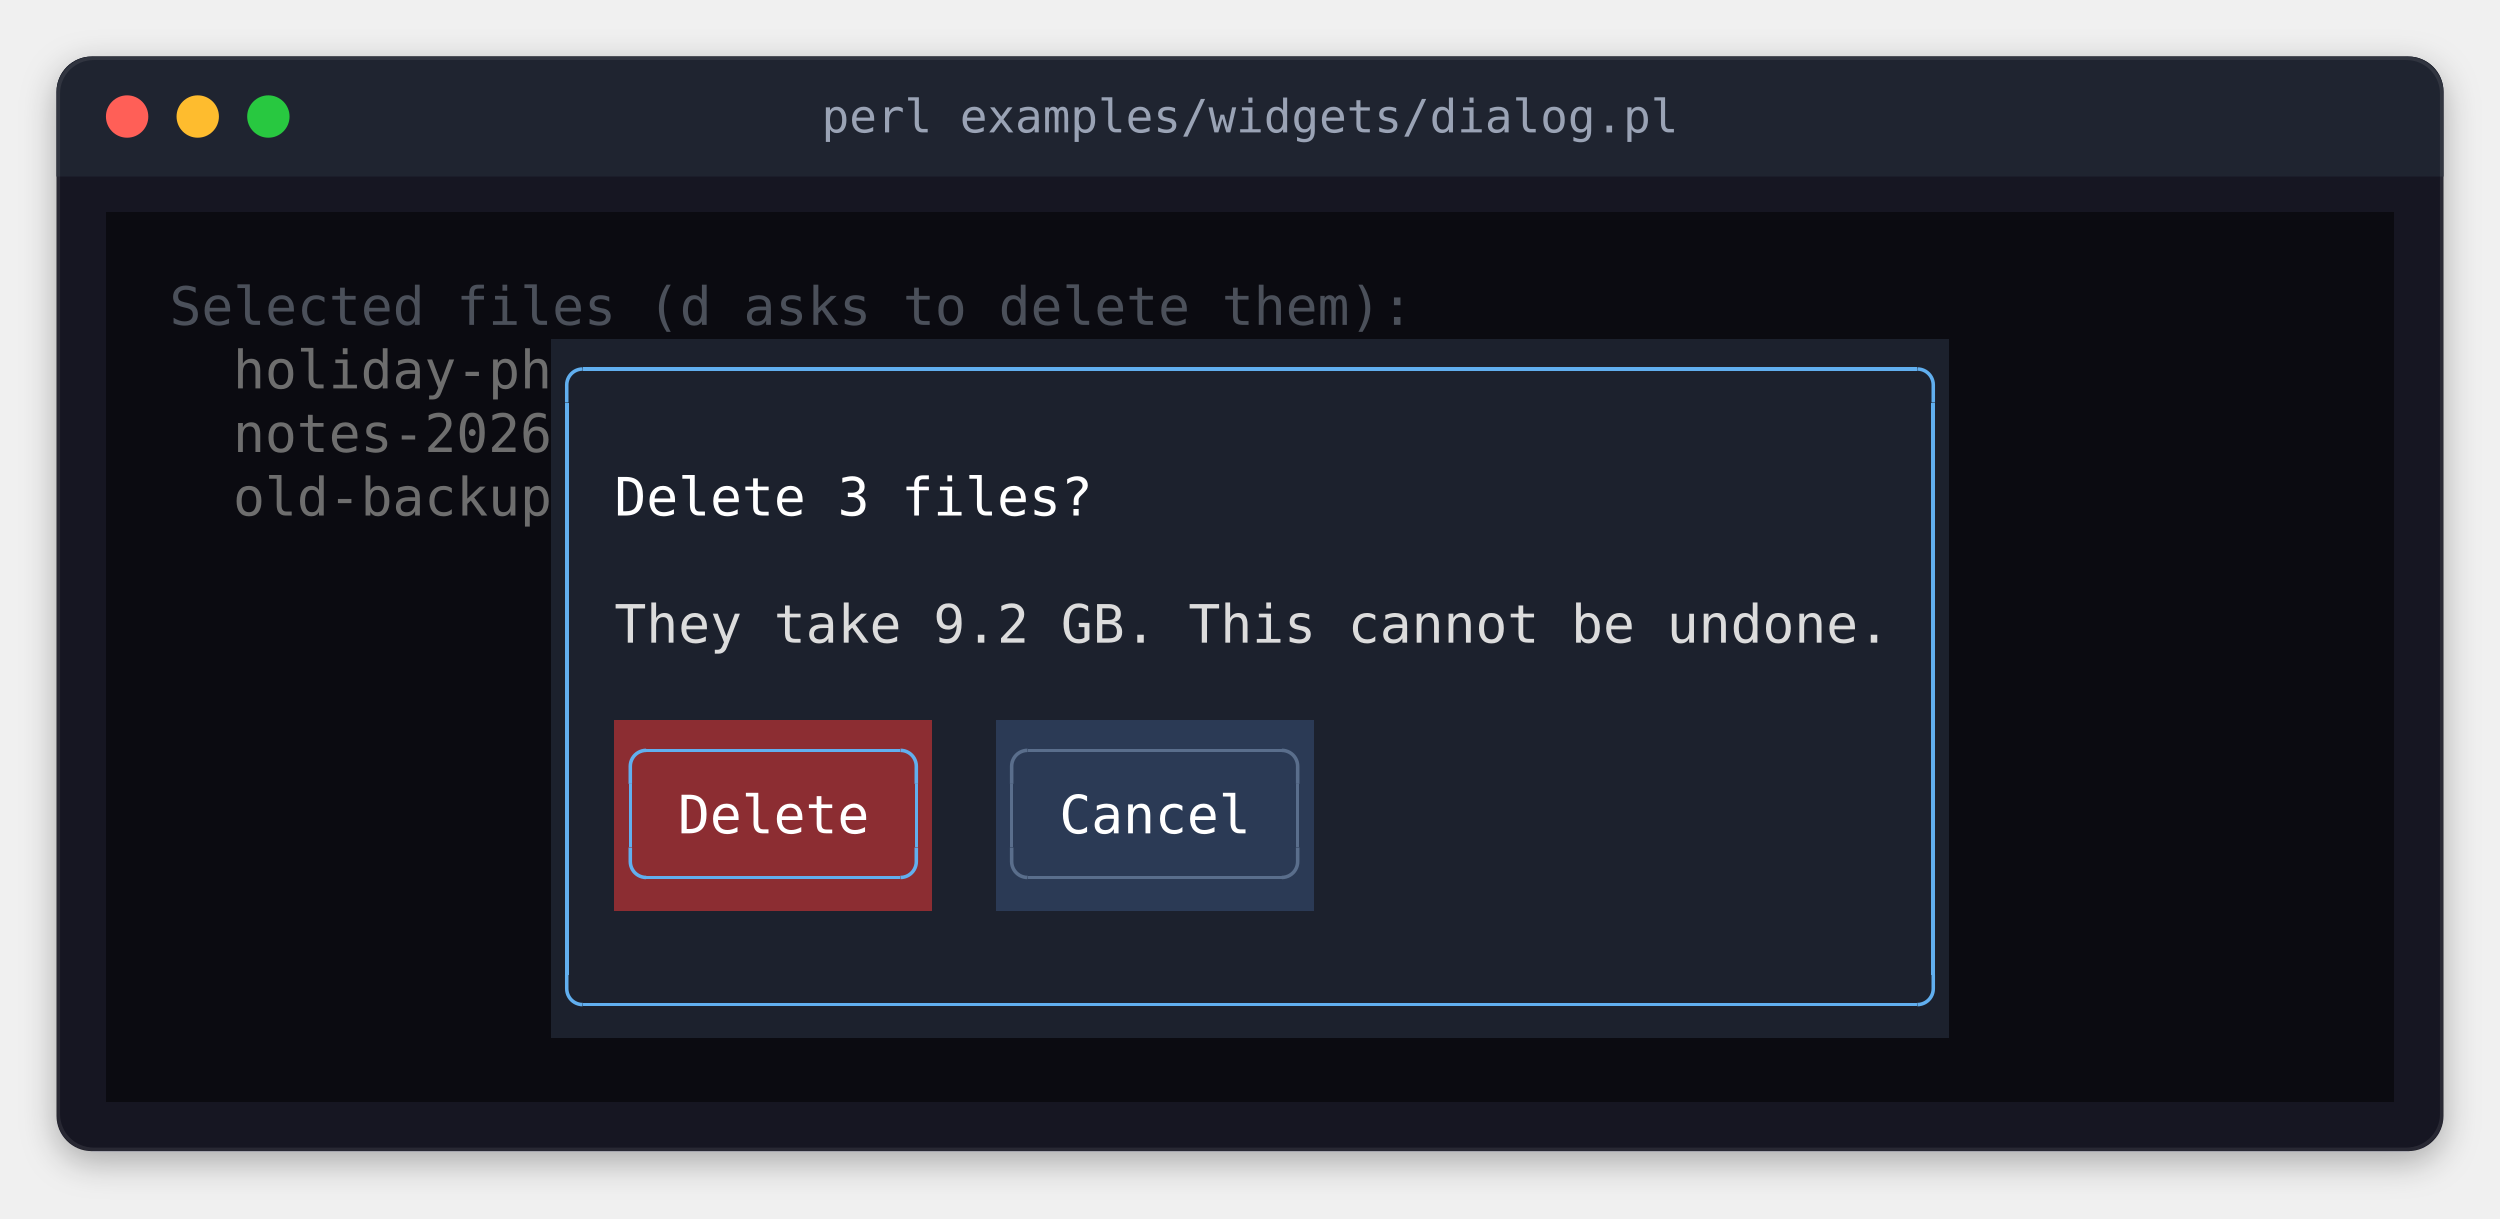
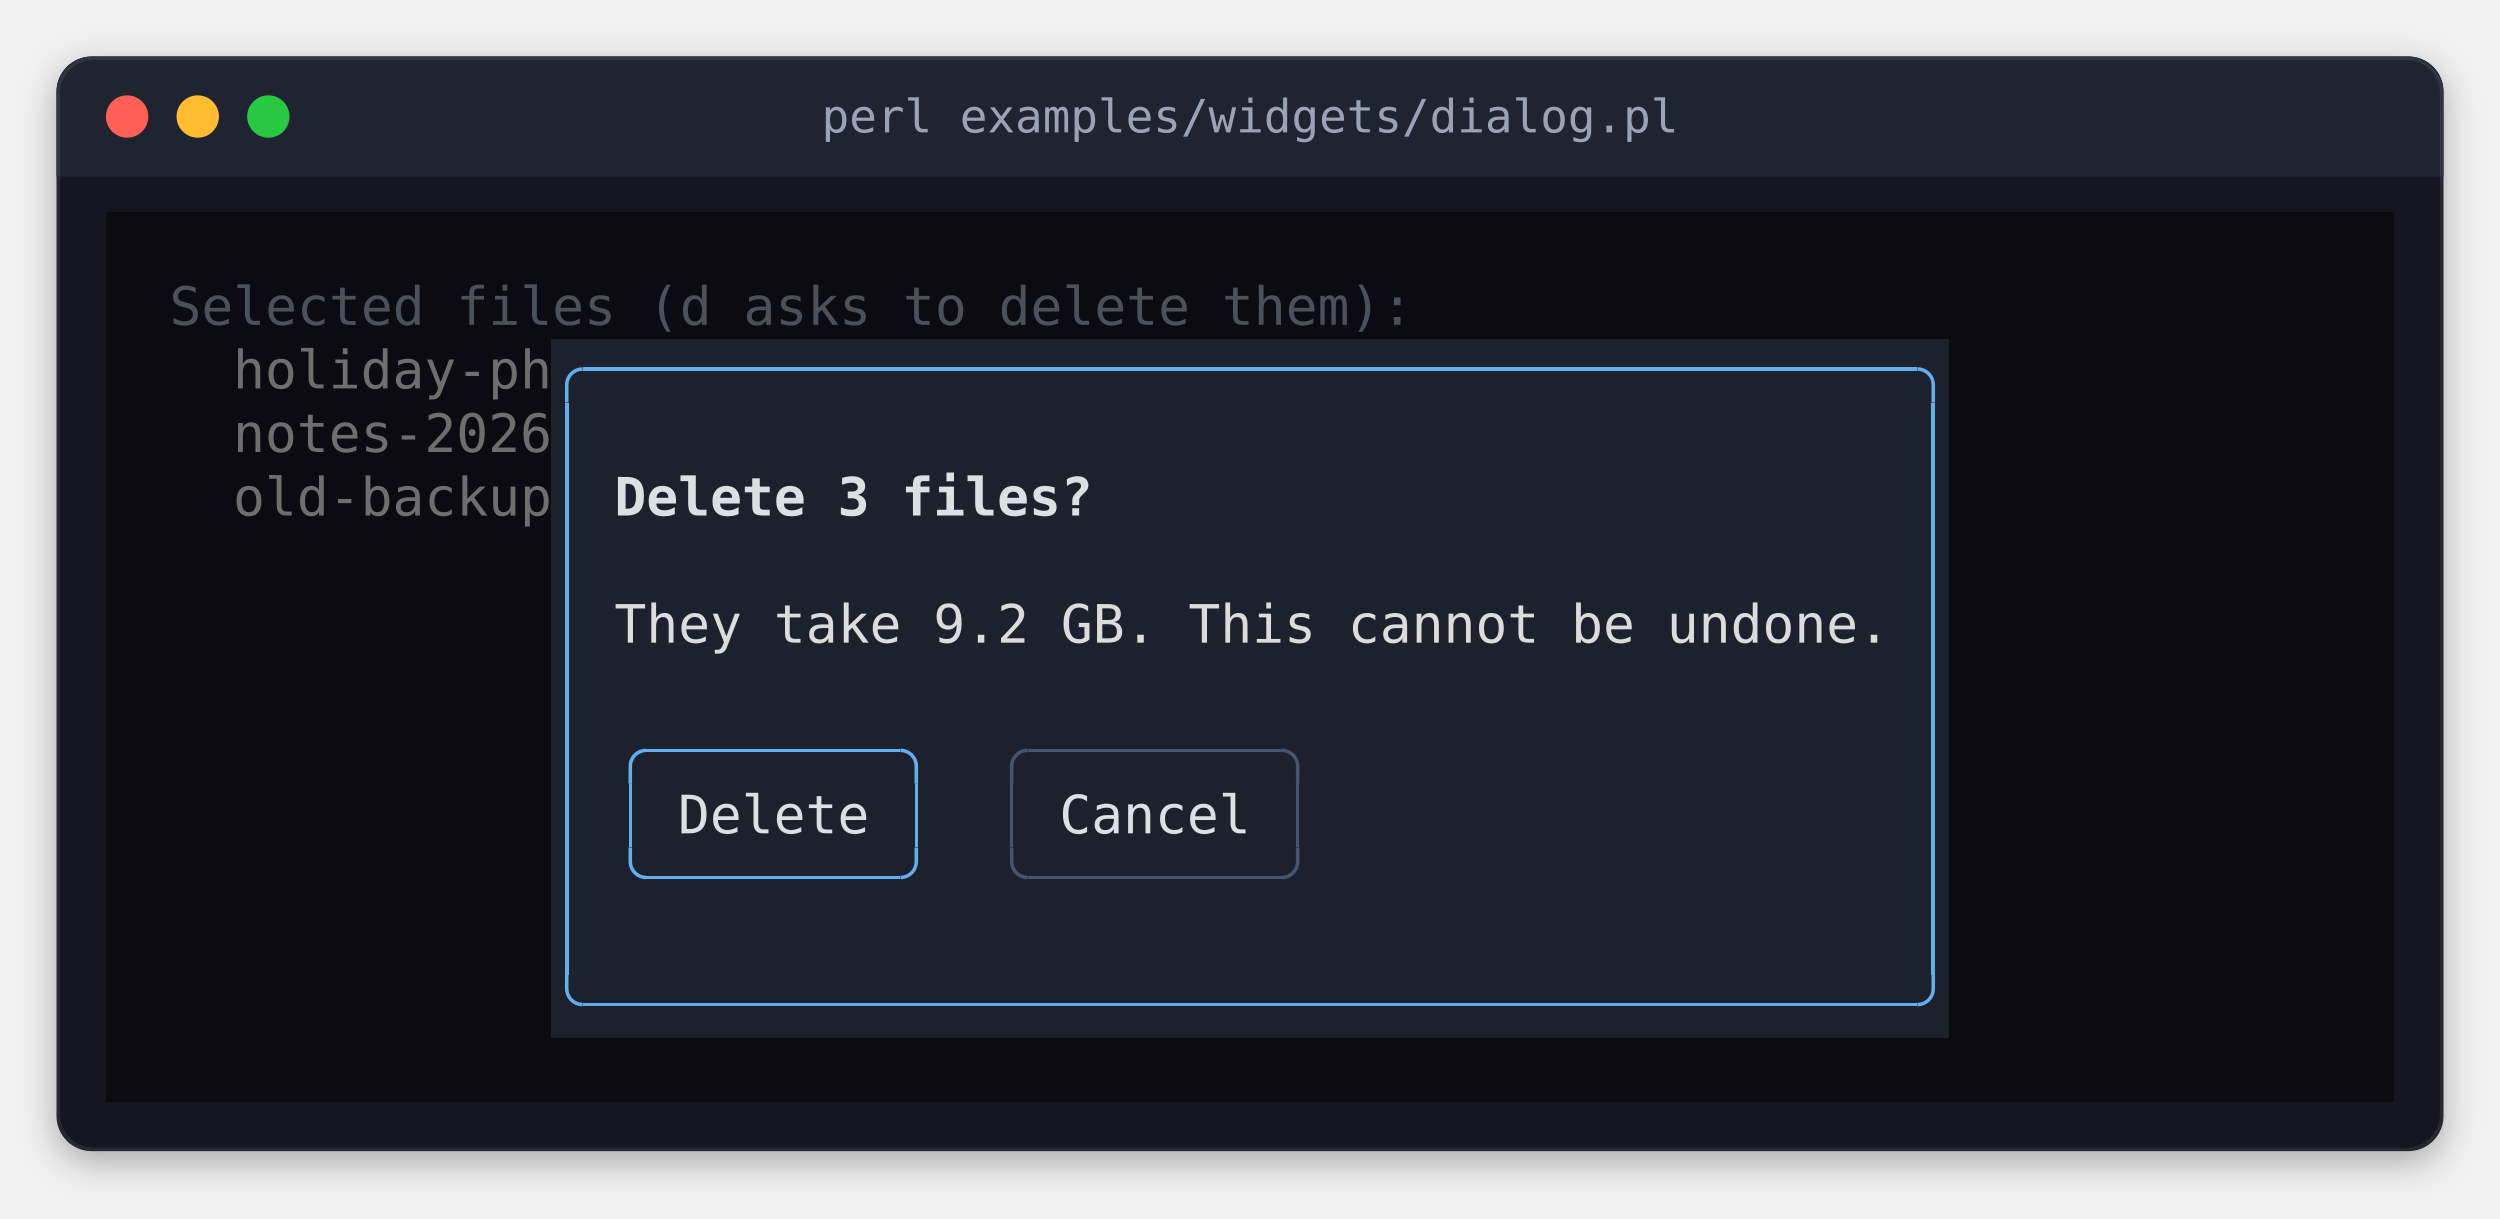
<svg xmlns="http://www.w3.org/2000/svg" width="708" height="345" viewBox="0 0 708 345" role="img" aria-label="perl examples/widgets/dialog.pl">
  <style>
.terminal text { font-family: 'JetBrains Mono', 'Cascadia Mono', 'SF Mono', Menlo, Consolas, 'DejaVu Sans Mono', 'Liberation Mono', monospace; font-size: 15px; white-space: pre; }
.terminal .b { font-weight: bold; }
.terminal .i { font-style: italic; }
.title { font-family: 'JetBrains Mono', 'Cascadia Mono', 'SF Mono', Menlo, Consolas, 'DejaVu Sans Mono', 'Liberation Mono', monospace; font-size: 13px; }
</style>
  <defs>
    <filter id="shadow" x="-10%" y="-10%" width="120%" height="130%">
      <feDropShadow dx="0" dy="3" stdDeviation="5" flood-color="#000000" flood-opacity="0.3" />
    </filter>
    <clipPath id="window">
      <rect x="16" y="16" width="676" height="310" rx="10" />
    </clipPath>
  </defs>
  <rect x="16" y="16" width="676" height="310" rx="10" fill="#161622" filter="url(#shadow)" />
  <rect x="16" y="16" width="676" height="34" fill="#1f2430" clip-path="url(#window)" />
  <circle cx="36" cy="33" r="6" fill="#ff5f57" />
  <circle cx="56" cy="33" r="6" fill="#febc2e" />
  <circle cx="76" cy="33" r="6" fill="#28c840" />
  <text class="title" x="354" y="33" text-anchor="middle" dominant-baseline="central" fill="#9aa3b5">perl examples/widgets/dialog.pl</text>
  <rect x="16.5" y="16.5" width="675" height="309" rx="10" fill="none" stroke="#ffffff" stroke-opacity="0.08" stroke-width="1" />
  <g shape-rendering="crispEdges">
    <rect x="30" y="60" width="648" height="36" fill="#0b0b11" />
    <rect x="30" y="96" width="126" height="198" fill="#0b0b11" />
-     <rect x="156" y="96" width="396" height="108" fill="#1c212d" />
+     <rect x="156" y="96" width="396" height="198" fill="#1c212d" />
    <rect x="552" y="96" width="126" height="198" fill="#0b0b11" />
-     <rect x="156" y="204" width="18" height="54" fill="#1c212d" />
-     <rect x="174" y="204" width="90" height="54" fill="#8c2d32" />
-     <rect x="264" y="204" width="18" height="54" fill="#1c212d" />
-     <rect x="282" y="204" width="90" height="54" fill="#2b3a55" />
-     <rect x="372" y="204" width="180" height="54" fill="#1c212d" />
-     <rect x="156" y="258" width="396" height="36" fill="#1c212d" />
    <rect x="30" y="294" width="648" height="18" fill="#0b0b11" />
    <rect x="165" y="104" width="378" height="1" fill="#61afef" />
    <rect x="160" y="114" width="1" height="162" fill="#61afef" />
    <rect x="547" y="114" width="1" height="162" fill="#61afef" />
    <rect x="183" y="212" width="72" height="1" fill="#61afef" />
-     <rect x="291" y="212" width="72" height="1" fill="#5a6e8c" />
+     <rect x="291" y="212" width="72" height="1" fill="#46556e" />
    <rect x="178" y="222" width="1" height="18" fill="#61afef" />
    <rect x="259" y="222" width="1" height="18" fill="#61afef" />
-     <rect x="286" y="222" width="1" height="18" fill="#5a6e8c" />
-     <rect x="367" y="222" width="1" height="18" fill="#5a6e8c" />
+     <rect x="286" y="222" width="1" height="18" fill="#46556e" />
+     <rect x="367" y="222" width="1" height="18" fill="#46556e" />
    <rect x="183" y="248" width="72" height="1" fill="#61afef" />
-     <rect x="291" y="248" width="72" height="1" fill="#5a6e8c" />
+     <rect x="291" y="248" width="72" height="1" fill="#46556e" />
    <rect x="165" y="284" width="378" height="1" fill="#61afef" />
  </g>
  <polyline points="160.5 114 160.5 109 160.538 108.413 160.653 107.835 160.843 107.278 161.103 106.75 161.43 106.261 161.818 105.818 162.261 105.43 162.75 105.103 163.278 104.843 163.835 104.653 164.413 104.538 165 104.5 165 104.5" fill="none" stroke="#61afef" stroke-width="1" stroke-linejoin="round" />
  <polyline points="547.5 114 547.5 109 547.462 108.413 547.347 107.835 547.157 107.278 546.897 106.75 546.57 106.261 546.182 105.818 545.739 105.43 545.25 105.103 544.722 104.843 544.165 104.653 543.587 104.538 543 104.5 543 104.5" fill="none" stroke="#61afef" stroke-width="1" stroke-linejoin="round" />
  <polyline points="178.5 222 178.5 217 178.538 216.413 178.653 215.835 178.843 215.278 179.103 214.75 179.43 214.261 179.818 213.818 180.261 213.43 180.75 213.103 181.278 212.843 181.835 212.653 182.413 212.538 183 212.5 183 212.5" fill="none" stroke="#61afef" stroke-width="1" stroke-linejoin="round" />
  <polyline points="259.5 222 259.5 217 259.462 216.413 259.347 215.835 259.157 215.278 258.897 214.75 258.57 214.261 258.182 213.818 257.739 213.43 257.25 213.103 256.722 212.843 256.165 212.653 255.587 212.538 255 212.5 255 212.5" fill="none" stroke="#61afef" stroke-width="1" stroke-linejoin="round" />
-   <polyline points="286.5 222 286.5 217 286.538 216.413 286.653 215.835 286.843 215.278 287.103 214.75 287.43 214.261 287.818 213.818 288.261 213.43 288.75 213.103 289.278 212.843 289.835 212.653 290.413 212.538 291 212.5 291 212.5" fill="none" stroke="#5a6e8c" stroke-width="1" stroke-linejoin="round" />
-   <polyline points="367.5 222 367.5 217 367.462 216.413 367.347 215.835 367.157 215.278 366.897 214.75 366.57 214.261 366.182 213.818 365.739 213.43 365.25 213.103 364.722 212.843 364.165 212.653 363.587 212.538 363 212.5 363 212.5" fill="none" stroke="#5a6e8c" stroke-width="1" stroke-linejoin="round" />
+   <polyline points="286.5 222 286.5 217 286.538 216.413 286.653 215.835 286.843 215.278 287.103 214.75 287.43 214.261 287.818 213.818 288.261 213.43 288.75 213.103 289.278 212.843 289.835 212.653 290.413 212.538 291 212.5 291 212.5" fill="none" stroke="#46556e" stroke-width="1" stroke-linejoin="round" />
+   <polyline points="367.5 222 367.5 217 367.462 216.413 367.347 215.835 367.157 215.278 366.897 214.75 366.57 214.261 366.182 213.818 365.739 213.43 365.25 213.103 364.722 212.843 364.165 212.653 363.587 212.538 363 212.5 363 212.5" fill="none" stroke="#46556e" stroke-width="1" stroke-linejoin="round" />
  <polyline points="178.5 240 178.5 244 178.538 244.587 178.653 245.165 178.843 245.722 179.103 246.25 179.43 246.739 179.818 247.182 180.261 247.57 180.75 247.897 181.278 248.157 181.835 248.347 182.413 248.462 183 248.5 183 248.5" fill="none" stroke="#61afef" stroke-width="1" stroke-linejoin="round" />
  <polyline points="259.5 240 259.5 244 259.462 244.587 259.347 245.165 259.157 245.722 258.897 246.25 258.57 246.739 258.182 247.182 257.739 247.57 257.25 247.897 256.722 248.157 256.165 248.347 255.587 248.462 255 248.5 255 248.5" fill="none" stroke="#61afef" stroke-width="1" stroke-linejoin="round" />
-   <polyline points="286.5 240 286.5 244 286.538 244.587 286.653 245.165 286.843 245.722 287.103 246.25 287.43 246.739 287.818 247.182 288.261 247.57 288.75 247.897 289.278 248.157 289.835 248.347 290.413 248.462 291 248.5 291 248.5" fill="none" stroke="#5a6e8c" stroke-width="1" stroke-linejoin="round" />
-   <polyline points="367.5 240 367.5 244 367.462 244.587 367.347 245.165 367.157 245.722 366.897 246.25 366.57 246.739 366.182 247.182 365.739 247.57 365.25 247.897 364.722 248.157 364.165 248.347 363.587 248.462 363 248.5 363 248.5" fill="none" stroke="#5a6e8c" stroke-width="1" stroke-linejoin="round" />
+   <polyline points="286.5 240 286.5 244 286.538 244.587 286.653 245.165 286.843 245.722 287.103 246.25 287.43 246.739 287.818 247.182 288.261 247.57 288.75 247.897 289.278 248.157 289.835 248.347 290.413 248.462 291 248.5 291 248.5" fill="none" stroke="#46556e" stroke-width="1" stroke-linejoin="round" />
+   <polyline points="367.5 240 367.5 244 367.462 244.587 367.347 245.165 367.157 245.722 366.897 246.25 366.57 246.739 366.182 247.182 365.739 247.57 365.25 247.897 364.722 248.157 364.165 248.347 363.587 248.462 363 248.5 363 248.5" fill="none" stroke="#46556e" stroke-width="1" stroke-linejoin="round" />
  <polyline points="160.5 276 160.5 280 160.538 280.587 160.653 281.165 160.843 281.722 161.103 282.25 161.43 282.739 161.818 283.182 162.261 283.57 162.75 283.897 163.278 284.157 163.835 284.347 164.413 284.462 165 284.5 165 284.5" fill="none" stroke="#61afef" stroke-width="1" stroke-linejoin="round" />
  <polyline points="547.5 276 547.5 280 547.462 280.587 547.347 281.165 547.157 281.722 546.897 282.25 546.57 282.739 546.182 283.182 545.739 283.57 545.25 283.897 544.722 284.157 544.165 284.347 543.587 284.462 543 284.5 543 284.5" fill="none" stroke="#61afef" stroke-width="1" stroke-linejoin="round" />
  <g class="terminal">
    <text x="48" y="92" textLength="351" fill="#4b505a">Selected files (d asks to delete them):</text>
    <text x="66" y="110" textLength="90" fill="#6e6e6e">holiday-ph</text>
    <text x="66" y="128" textLength="90" fill="#6e6e6e">notes-2026</text>
    <text x="66" y="146" textLength="90" fill="#6e6e6e">old-backup</text>
-     <text x="174" y="146" textLength="135" fill="#ffffff">Delete 3 files?</text>
+     <text x="174" y="146" textLength="135" class="b" fill="#dcdfe4">Delete 3 files?</text>
    <text x="174" y="182" textLength="360" fill="#dcdcdc">They take 9.2 GB. This cannot be undone.</text>
-     <text x="192" y="236" textLength="54" fill="#ffffff">Delete</text>
-     <text x="300" y="236" textLength="54" fill="#ffffff">Cancel</text>
+     <text x="192" y="236" textLength="54" fill="#dcdfe4">Delete</text>
+     <text x="300" y="236" textLength="54" fill="#dcdfe4">Cancel</text>
  </g>
  <g shape-rendering="crispEdges">
</g>
</svg>
